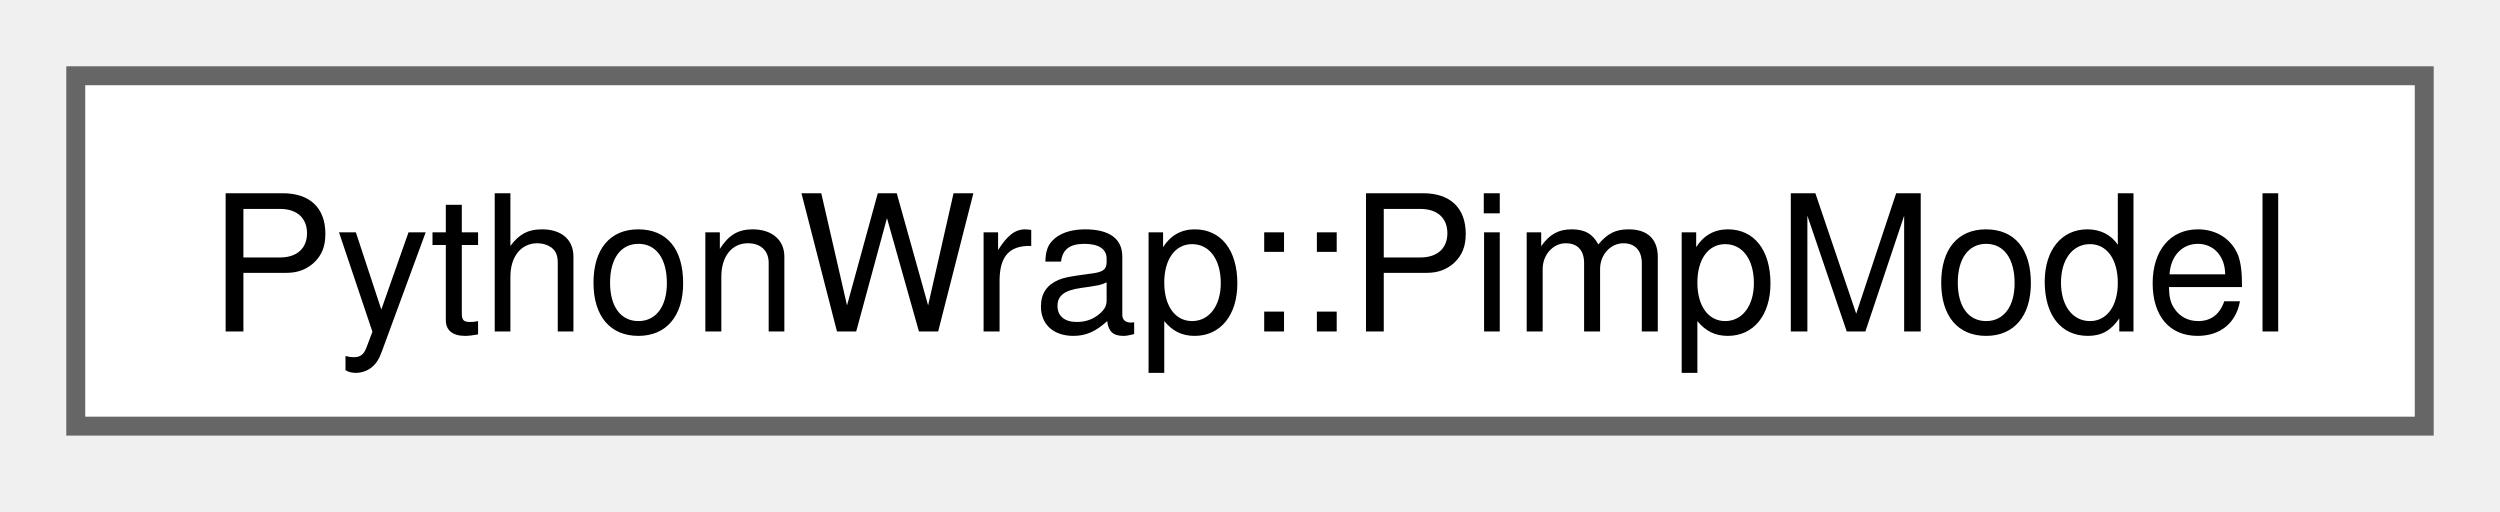
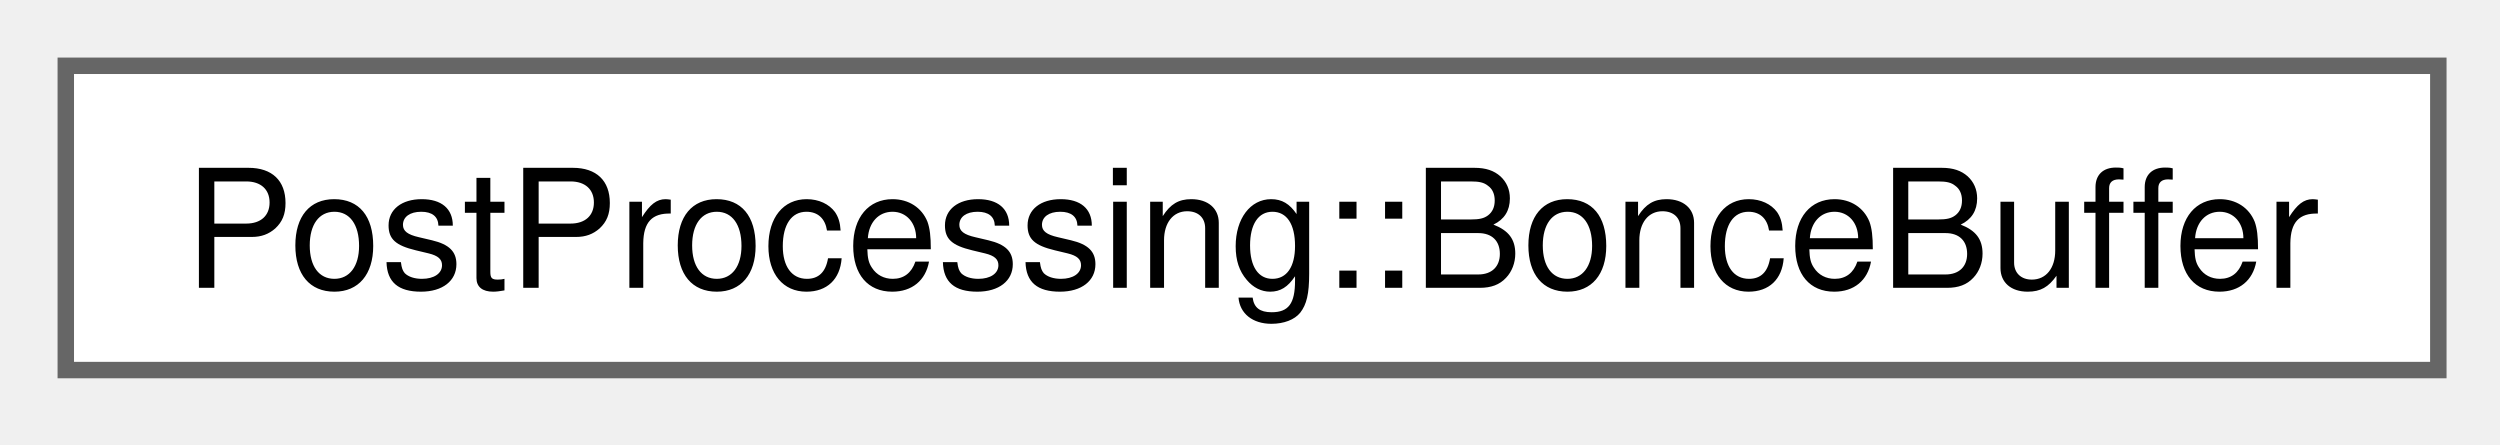
- <svg xmlns="http://www.w3.org/2000/svg" xmlns:xlink="http://www.w3.org/1999/xlink" width="132pt" height="27pt" viewBox="0.00 0.00 132.00 27.00">
+ <svg xmlns="http://www.w3.org/2000/svg" xmlns:xlink="http://www.w3.org/1999/xlink" width="152pt" height="27pt" viewBox="0.00 0.00 152.00 27.00">
  <g id="graph0" class="graph" transform="scale(1 1) rotate(0) translate(4 22.5)">
    <g id="Node000000" class="node">
      <g id="a_Node000000">
-         <a xlink:href="classPythonWrap_1_1PimpModel.html" target="_top" xlink:title=" ">
-           <polygon fill="white" stroke="#666666" points="124,-18.5 0,-18.5 0,0 124,0 124,-18.5" />
-           <text xml:space="preserve" text-anchor="middle" x="62" y="-5" font-family="Helvetica,sans-Serif" font-size="10.00">PythonWrap::PimpModel</text>
+         <a xlink:href="structPostProcessing_1_1BonceBuffer.html" target="_top" xlink:title=" ">
+           <polygon fill="white" stroke="#666666" points="144.25,-18.5 0,-18.5 0,0 144.25,0 144.25,-18.5" />
+           <text xml:space="preserve" text-anchor="middle" x="72.12" y="-5" font-family="Helvetica,sans-Serif" font-size="10.00">PostProcessing::BonceBuffer</text>
        </a>
      </g>
    </g>
  </g>
</svg>
